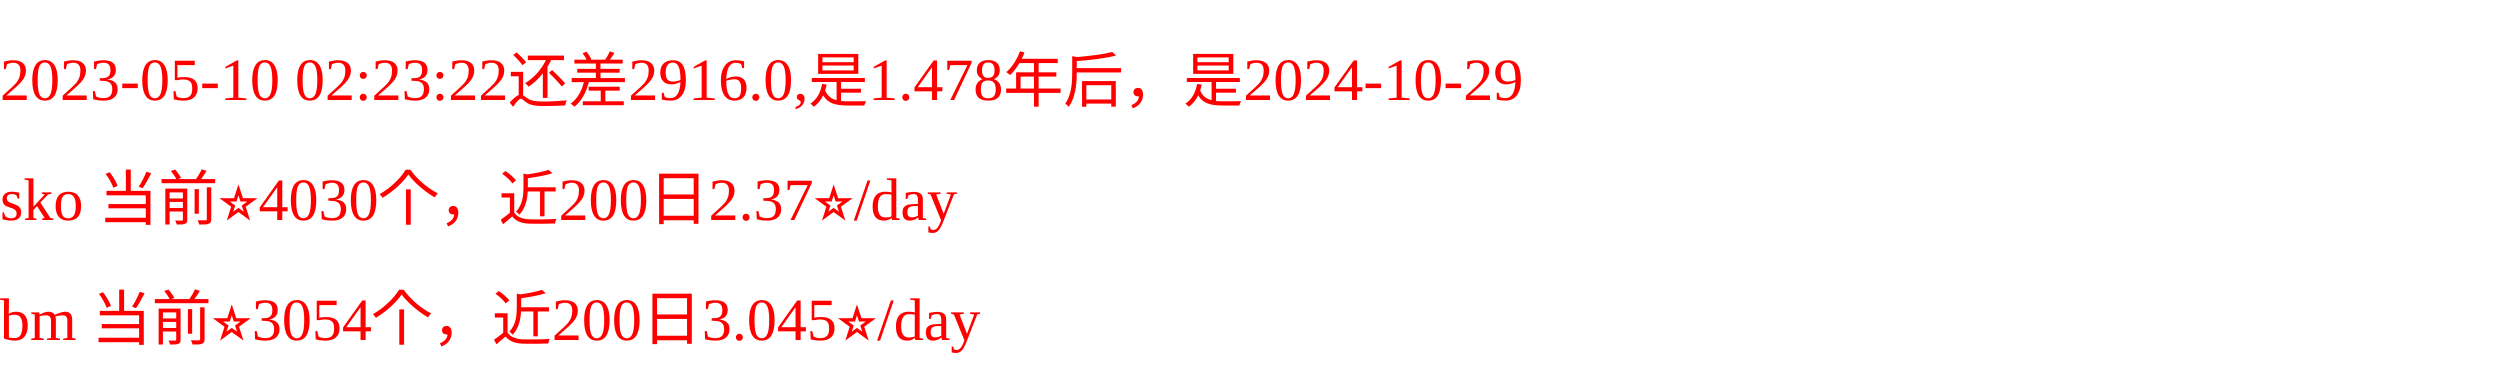
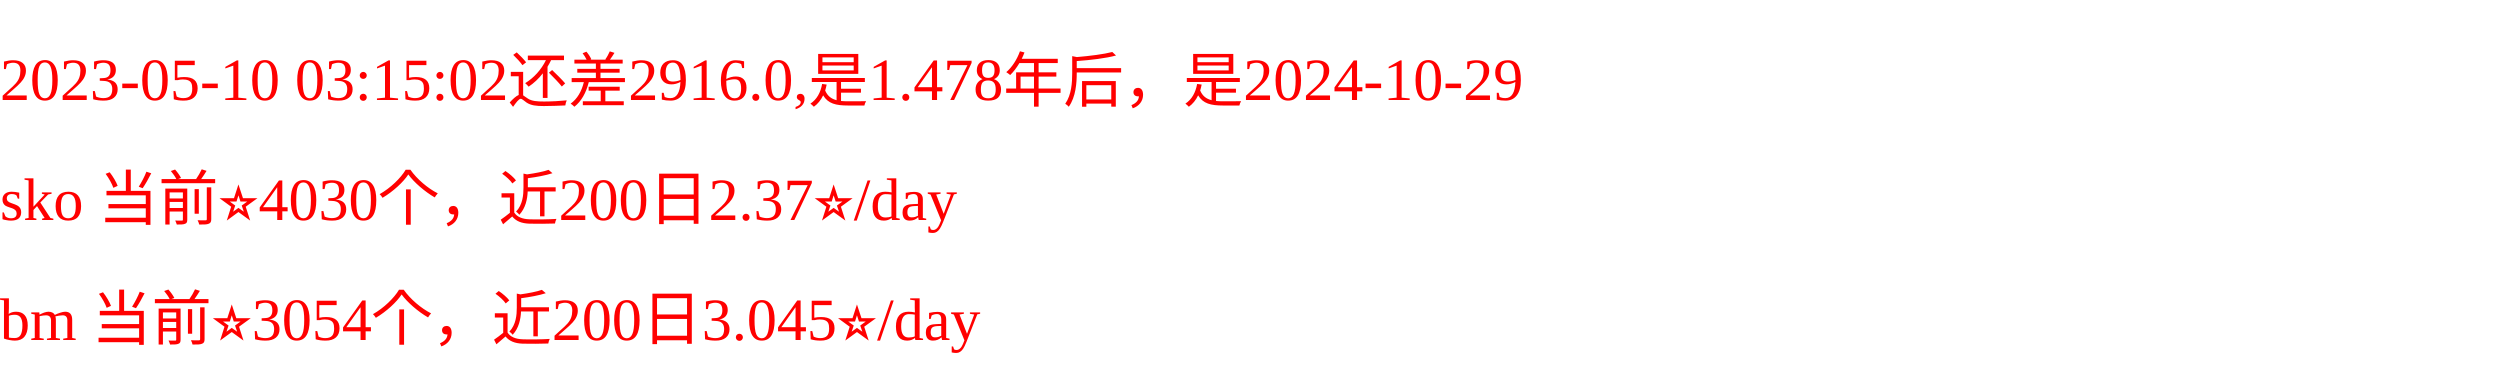
<svg xmlns="http://www.w3.org/2000/svg" width="500px" height="77px" fill="red">
-   <text y="20" fill="red">2023-05-10 02:23:22还差2916.0,是1.478年后，是2024-10-29</text>
+   <text y="20" fill="red">2023-05-10 03:15:02还差2916.0,是1.478年后，是2024-10-29</text>
  <text y="44" fill="red">sko 当前⭐️4030个，近200日2.37⭐️/day</text>
  <text y="68" fill="red">bm 当前⭐️3054个，近200日3.045⭐️/day</text>
</svg>
